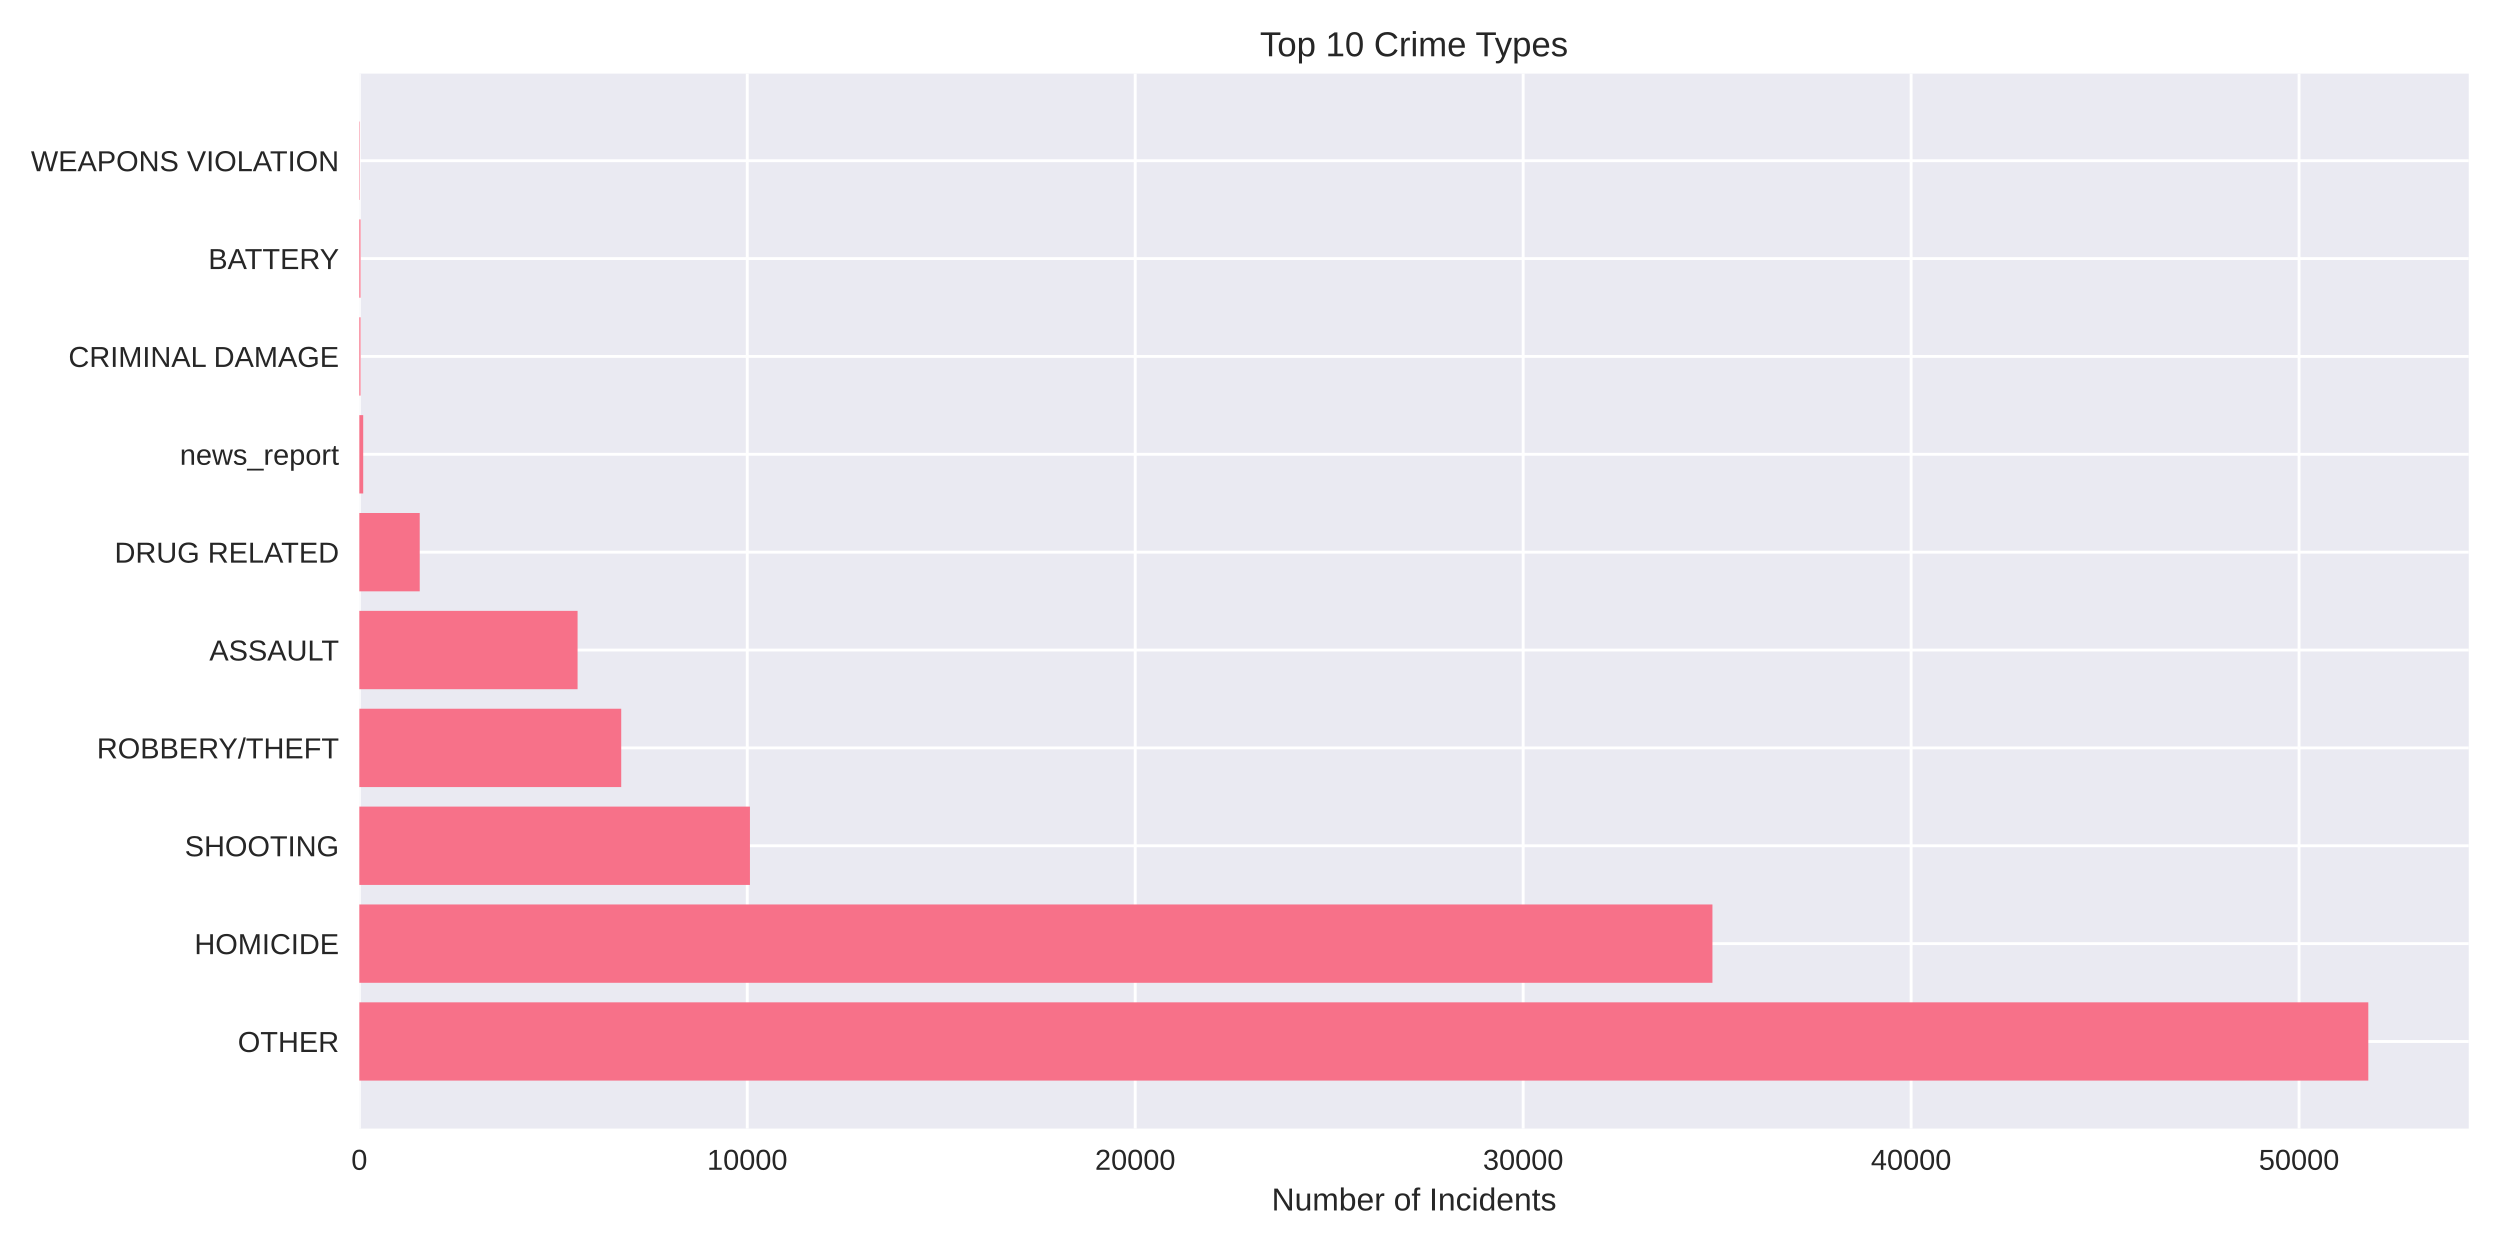
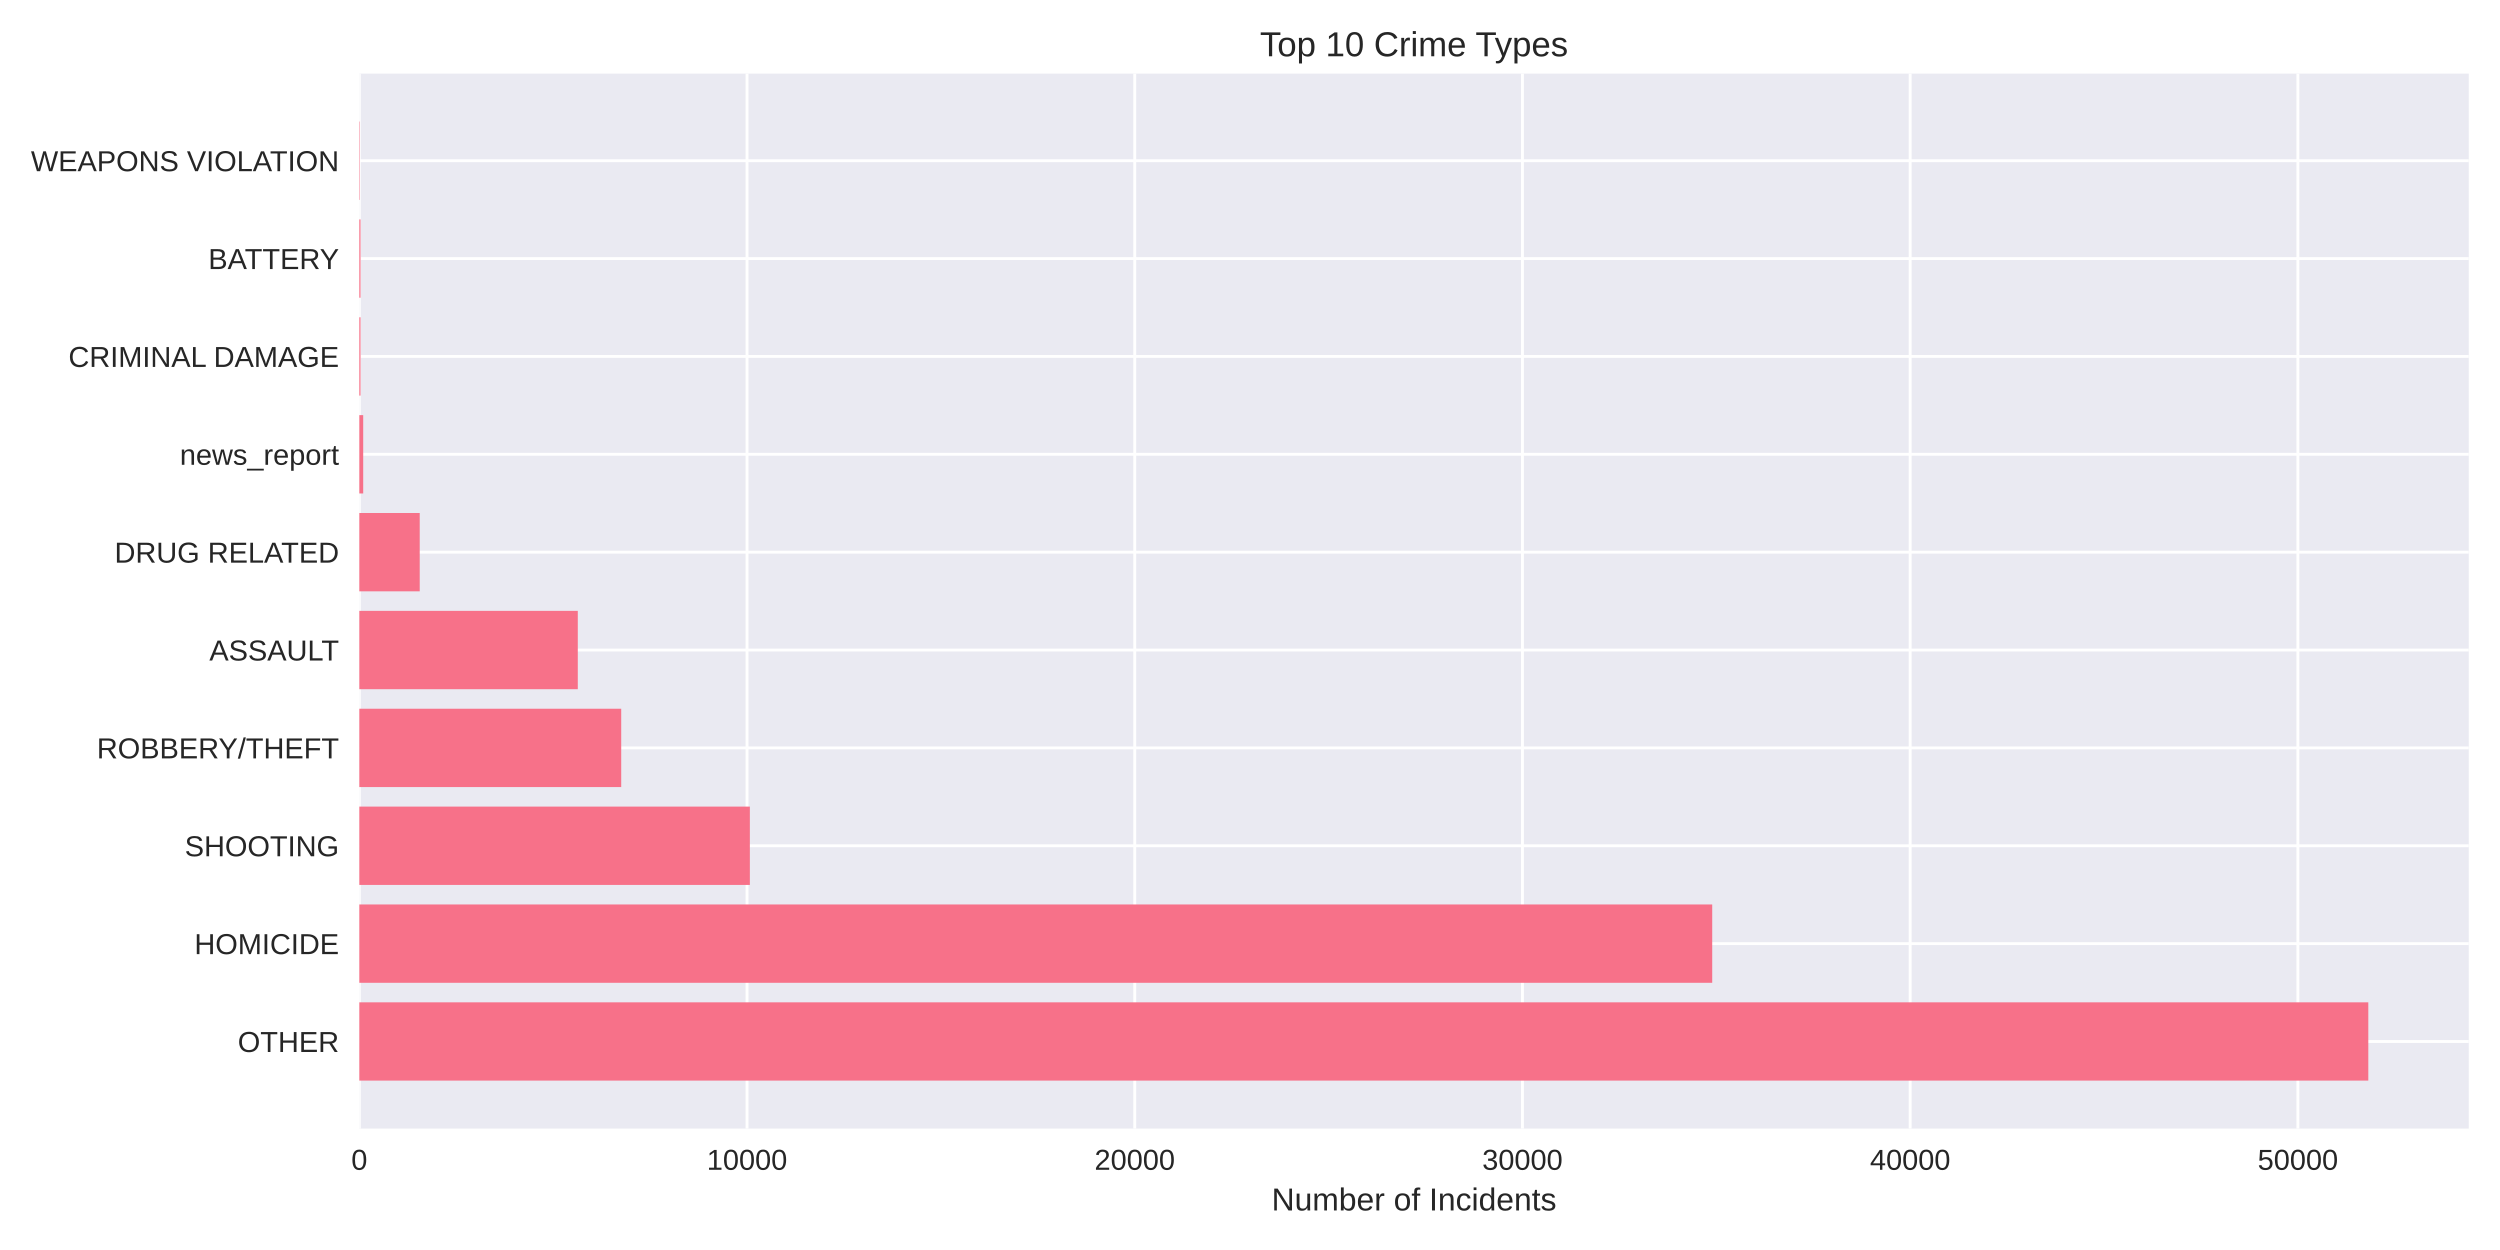
<svg xmlns="http://www.w3.org/2000/svg" width="864pt" height="432pt" viewBox="0 0 864 432" version="1.1">
  <defs>
    <style type="text/css">*{stroke-linejoin: round; stroke-linecap: butt}</style>
  </defs>
  <g id="figure_1">
    <g id="patch_1">
      <path d="M 0 432  L 864 432  L 864 0  L 0 0  z " style="fill: #ffffff" />
    </g>
    <g id="axes_1">
      <g id="patch_2">
        <path d="M 124.18 390.04  L 853.2 390.04  L 853.2 25.44  L 124.18 25.44  z " style="fill: #eaeaf2" />
      </g>
      <g id="matplotlib.axis_1">
        <g id="xtick_1">
          <g id="line2d_1">
-             <path d="M 124.18 390.04  L 124.18 25.44  " clip-path="url(#pce6b1f2942)" style="fill: none; stroke: #ffffff; stroke-linecap: round" />
+             <path d="M 124.18 390.04  L 124.18 25.44  " clip-path="url(#p8a2adf2097)" style="fill: none; stroke: #ffffff; stroke-linecap: round" />
          </g>
          <g id="line2d_2" />
          <g id="text_1">
            <text style="fill: #262626; font: 10px 'Arial', 'Liberation Sans', 'DejaVu Sans', 'Bitstream Vera Sans', sans-serif; text-anchor: middle" x="124.18" y="404.287" transform="rotate(-0 124.18 404.2869)">0</text>
          </g>
        </g>
        <g id="xtick_2">
          <g id="line2d_3">
-             <path d="M 258.254 390.04  L 258.254 25.44  " clip-path="url(#pce6b1f2942)" style="fill: none; stroke: #ffffff; stroke-linecap: round" />
+             <path d="M 258.174 390.04  L 258.174 25.44  " clip-path="url(#p8a2adf2097)" style="fill: none; stroke: #ffffff; stroke-linecap: round" />
          </g>
          <g id="line2d_4" />
          <g id="text_2">
-             <text style="fill: #262626; font: 10px 'Arial', 'Liberation Sans', 'DejaVu Sans', 'Bitstream Vera Sans', sans-serif; text-anchor: middle" x="258.254" y="404.287" transform="rotate(-0 258.2545 404.2869)">10000</text>
+             <text style="fill: #262626; font: 10px 'Arial', 'Liberation Sans', 'DejaVu Sans', 'Bitstream Vera Sans', sans-serif; text-anchor: middle" x="258.174" y="404.287" transform="rotate(-0 258.1743 404.2869)">10000</text>
          </g>
        </g>
        <g id="xtick_3">
          <g id="line2d_5">
-             <path d="M 392.329 390.04  L 392.329 25.44  " clip-path="url(#pce6b1f2942)" style="fill: none; stroke: #ffffff; stroke-linecap: round" />
+             <path d="M 392.169 390.04  L 392.169 25.44  " clip-path="url(#p8a2adf2097)" style="fill: none; stroke: #ffffff; stroke-linecap: round" />
          </g>
          <g id="line2d_6" />
          <g id="text_3">
-             <text style="fill: #262626; font: 10px 'Arial', 'Liberation Sans', 'DejaVu Sans', 'Bitstream Vera Sans', sans-serif; text-anchor: middle" x="392.329" y="404.287" transform="rotate(-0 392.329 404.2869)">20000</text>
+             <text style="fill: #262626; font: 10px 'Arial', 'Liberation Sans', 'DejaVu Sans', 'Bitstream Vera Sans', sans-serif; text-anchor: middle" x="392.169" y="404.287" transform="rotate(-0 392.1686 404.2869)">20000</text>
          </g>
        </g>
        <g id="xtick_4">
          <g id="line2d_7">
-             <path d="M 526.403 390.04  L 526.403 25.44  " clip-path="url(#pce6b1f2942)" style="fill: none; stroke: #ffffff; stroke-linecap: round" />
+             <path d="M 526.163 390.04  L 526.163 25.44  " clip-path="url(#p8a2adf2097)" style="fill: none; stroke: #ffffff; stroke-linecap: round" />
          </g>
          <g id="line2d_8" />
          <g id="text_4">
-             <text style="fill: #262626; font: 10px 'Arial', 'Liberation Sans', 'DejaVu Sans', 'Bitstream Vera Sans', sans-serif; text-anchor: middle" x="526.403" y="404.287" transform="rotate(-0 526.4035 404.2869)">30000</text>
+             <text style="fill: #262626; font: 10px 'Arial', 'Liberation Sans', 'DejaVu Sans', 'Bitstream Vera Sans', sans-serif; text-anchor: middle" x="526.163" y="404.287" transform="rotate(-0 526.1628 404.2869)">30000</text>
          </g>
        </g>
        <g id="xtick_5">
          <g id="line2d_9">
-             <path d="M 660.478 390.04  L 660.478 25.44  " clip-path="url(#pce6b1f2942)" style="fill: none; stroke: #ffffff; stroke-linecap: round" />
+             <path d="M 660.157 390.04  L 660.157 25.44  " clip-path="url(#p8a2adf2097)" style="fill: none; stroke: #ffffff; stroke-linecap: round" />
          </g>
          <g id="line2d_10" />
          <g id="text_5">
-             <text style="fill: #262626; font: 10px 'Arial', 'Liberation Sans', 'DejaVu Sans', 'Bitstream Vera Sans', sans-serif; text-anchor: middle" x="660.478" y="404.287" transform="rotate(-0 660.478 404.2869)">40000</text>
+             <text style="fill: #262626; font: 10px 'Arial', 'Liberation Sans', 'DejaVu Sans', 'Bitstream Vera Sans', sans-serif; text-anchor: middle" x="660.157" y="404.287" transform="rotate(-0 660.1571 404.2869)">40000</text>
          </g>
        </g>
        <g id="xtick_6">
          <g id="line2d_11">
-             <path d="M 794.552 390.04  L 794.552 25.44  " clip-path="url(#pce6b1f2942)" style="fill: none; stroke: #ffffff; stroke-linecap: round" />
+             <path d="M 794.151 390.04  L 794.151 25.44  " clip-path="url(#p8a2adf2097)" style="fill: none; stroke: #ffffff; stroke-linecap: round" />
          </g>
          <g id="line2d_12" />
          <g id="text_6">
-             <text style="fill: #262626; font: 10px 'Arial', 'Liberation Sans', 'DejaVu Sans', 'Bitstream Vera Sans', sans-serif; text-anchor: middle" x="794.552" y="404.287" transform="rotate(-0 794.5525 404.2869)">50000</text>
+             <text style="fill: #262626; font: 10px 'Arial', 'Liberation Sans', 'DejaVu Sans', 'Bitstream Vera Sans', sans-serif; text-anchor: middle" x="794.151" y="404.287" transform="rotate(-0 794.1514 404.2869)">50000</text>
          </g>
        </g>
        <g id="text_7">
          <text style="fill: #262626; font: 11px 'Arial', 'Liberation Sans', 'DejaVu Sans', 'Bitstream Vera Sans', sans-serif; text-anchor: middle" x="488.69" y="418.333" transform="rotate(-0 488.69 418.3334)">Number of Incidents</text>
        </g>
      </g>
      <g id="matplotlib.axis_2">
        <g id="ytick_1">
          <g id="line2d_13">
-             <path d="M 124.18 359.939  L 853.2 359.939  " clip-path="url(#pce6b1f2942)" style="fill: none; stroke: #ffffff; stroke-linecap: round" />
+             <path d="M 124.18 359.939  L 853.2 359.939  " clip-path="url(#p8a2adf2097)" style="fill: none; stroke: #ffffff; stroke-linecap: round" />
          </g>
          <g id="line2d_14" />
          <g id="text_8">
            <text style="fill: #262626; font: 10px 'Arial', 'Liberation Sans', 'DejaVu Sans', 'Bitstream Vera Sans', sans-serif; text-anchor: end" x="117.18" y="363.562" transform="rotate(-0 117.18 363.562)">OTHER</text>
          </g>
        </g>
        <g id="ytick_2">
          <g id="line2d_15">
-             <path d="M 124.18 326.117  L 853.2 326.117  " clip-path="url(#pce6b1f2942)" style="fill: none; stroke: #ffffff; stroke-linecap: round" />
+             <path d="M 124.18 326.117  L 853.2 326.117  " clip-path="url(#p8a2adf2097)" style="fill: none; stroke: #ffffff; stroke-linecap: round" />
          </g>
          <g id="line2d_16" />
          <g id="text_9">
            <text style="fill: #262626; font: 10px 'Arial', 'Liberation Sans', 'DejaVu Sans', 'Bitstream Vera Sans', sans-serif; text-anchor: end" x="117.18" y="329.74" transform="rotate(-0 117.18 329.7401)">HOMICIDE</text>
          </g>
        </g>
        <g id="ytick_3">
          <g id="line2d_17">
-             <path d="M 124.18 292.295  L 853.2 292.295  " clip-path="url(#pce6b1f2942)" style="fill: none; stroke: #ffffff; stroke-linecap: round" />
+             <path d="M 124.18 292.295  L 853.2 292.295  " clip-path="url(#p8a2adf2097)" style="fill: none; stroke: #ffffff; stroke-linecap: round" />
          </g>
          <g id="line2d_18" />
          <g id="text_10">
            <text style="fill: #262626; font: 10px 'Arial', 'Liberation Sans', 'DejaVu Sans', 'Bitstream Vera Sans', sans-serif; text-anchor: end" x="117.18" y="295.918" transform="rotate(-0 117.18 295.9182)">SHOOTING</text>
          </g>
        </g>
        <g id="ytick_4">
          <g id="line2d_19">
-             <path d="M 124.18 258.473  L 853.2 258.473  " clip-path="url(#pce6b1f2942)" style="fill: none; stroke: #ffffff; stroke-linecap: round" />
+             <path d="M 124.18 258.473  L 853.2 258.473  " clip-path="url(#p8a2adf2097)" style="fill: none; stroke: #ffffff; stroke-linecap: round" />
          </g>
          <g id="line2d_20" />
          <g id="text_11">
            <text style="fill: #262626; font: 10px 'Arial', 'Liberation Sans', 'DejaVu Sans', 'Bitstream Vera Sans', sans-serif; text-anchor: end" x="117.18" y="262.096" transform="rotate(-0 117.18 262.0963)">ROBBERY/THEFT</text>
          </g>
        </g>
        <g id="ytick_5">
          <g id="line2d_21">
-             <path d="M 124.18 224.651  L 853.2 224.651  " clip-path="url(#pce6b1f2942)" style="fill: none; stroke: #ffffff; stroke-linecap: round" />
+             <path d="M 124.18 224.651  L 853.2 224.651  " clip-path="url(#p8a2adf2097)" style="fill: none; stroke: #ffffff; stroke-linecap: round" />
          </g>
          <g id="line2d_22" />
          <g id="text_12">
            <text style="fill: #262626; font: 10px 'Arial', 'Liberation Sans', 'DejaVu Sans', 'Bitstream Vera Sans', sans-serif; text-anchor: end" x="117.18" y="228.274" transform="rotate(-0 117.18 228.2744)">ASSAULT</text>
          </g>
        </g>
        <g id="ytick_6">
          <g id="line2d_23">
-             <path d="M 124.18 190.829  L 853.2 190.829  " clip-path="url(#pce6b1f2942)" style="fill: none; stroke: #ffffff; stroke-linecap: round" />
+             <path d="M 124.18 190.829  L 853.2 190.829  " clip-path="url(#p8a2adf2097)" style="fill: none; stroke: #ffffff; stroke-linecap: round" />
          </g>
          <g id="line2d_24" />
          <g id="text_13">
            <text style="fill: #262626; font: 10px 'Arial', 'Liberation Sans', 'DejaVu Sans', 'Bitstream Vera Sans', sans-serif; text-anchor: end" x="117.18" y="194.452" transform="rotate(-0 117.18 194.4525)">DRUG RELATED</text>
          </g>
        </g>
        <g id="ytick_7">
          <g id="line2d_25">
-             <path d="M 124.18 157.007  L 853.2 157.007  " clip-path="url(#pce6b1f2942)" style="fill: none; stroke: #ffffff; stroke-linecap: round" />
+             <path d="M 124.18 157.007  L 853.2 157.007  " clip-path="url(#p8a2adf2097)" style="fill: none; stroke: #ffffff; stroke-linecap: round" />
          </g>
          <g id="line2d_26" />
          <g id="text_14">
            <text style="fill: #262626; font: 10px 'Arial', 'Liberation Sans', 'DejaVu Sans', 'Bitstream Vera Sans', sans-serif; text-anchor: end" x="117.18" y="160.631" transform="rotate(-0 117.18 160.6306)">news_report</text>
          </g>
        </g>
        <g id="ytick_8">
          <g id="line2d_27">
-             <path d="M 124.18 123.185  L 853.2 123.185  " clip-path="url(#pce6b1f2942)" style="fill: none; stroke: #ffffff; stroke-linecap: round" />
+             <path d="M 124.18 123.185  L 853.2 123.185  " clip-path="url(#p8a2adf2097)" style="fill: none; stroke: #ffffff; stroke-linecap: round" />
          </g>
          <g id="line2d_28" />
          <g id="text_15">
            <text style="fill: #262626; font: 10px 'Arial', 'Liberation Sans', 'DejaVu Sans', 'Bitstream Vera Sans', sans-serif; text-anchor: end" x="117.18" y="126.809" transform="rotate(-0 117.18 126.8087)">CRIMINAL DAMAGE</text>
          </g>
        </g>
        <g id="ytick_9">
          <g id="line2d_29">
-             <path d="M 124.18 89.363  L 853.2 89.363  " clip-path="url(#pce6b1f2942)" style="fill: none; stroke: #ffffff; stroke-linecap: round" />
+             <path d="M 124.18 89.363  L 853.2 89.363  " clip-path="url(#p8a2adf2097)" style="fill: none; stroke: #ffffff; stroke-linecap: round" />
          </g>
          <g id="line2d_30" />
          <g id="text_16">
            <text style="fill: #262626; font: 10px 'Arial', 'Liberation Sans', 'DejaVu Sans', 'Bitstream Vera Sans', sans-serif; text-anchor: end" x="117.18" y="92.987" transform="rotate(-0 117.18 92.98681)">BATTERY</text>
          </g>
        </g>
        <g id="ytick_10">
          <g id="line2d_31">
-             <path d="M 124.18 55.541  L 853.2 55.541  " clip-path="url(#pce6b1f2942)" style="fill: none; stroke: #ffffff; stroke-linecap: round" />
+             <path d="M 124.18 55.541  L 853.2 55.541  " clip-path="url(#p8a2adf2097)" style="fill: none; stroke: #ffffff; stroke-linecap: round" />
          </g>
          <g id="line2d_32" />
          <g id="text_17">
            <text style="fill: #262626; font: 10px 'Arial', 'Liberation Sans', 'DejaVu Sans', 'Bitstream Vera Sans', sans-serif; text-anchor: end" x="117.18" y="59.165" transform="rotate(-0 117.18 59.16492)">WEAPONS VIOLATION</text>
          </g>
        </g>
      </g>
      <g id="patch_3">
-         <path d="M 124.18 373.467  L 818.485 373.467  L 818.485 346.41  L 124.18 346.41  z " clip-path="url(#pce6b1f2942)" style="fill: #f77189" />
+         <path d="M 124.18 373.467  L 818.485 373.467  L 818.485 346.41  L 124.18 346.41  z " clip-path="url(#p8a2adf2097)" style="fill: #f77189" />
      </g>
      <g id="patch_4">
-         <path d="M 124.18 339.645  L 591.818 339.645  L 591.818 312.588  L 124.18 312.588  z " clip-path="url(#pce6b1f2942)" style="fill: #f77189" />
+         <path d="M 124.18 339.645  L 591.74 339.645  L 591.74 312.588  L 124.18 312.588  z " clip-path="url(#p8a2adf2097)" style="fill: #f77189" />
      </g>
      <g id="patch_5">
-         <path d="M 124.18 305.823  L 259.18 305.823  L 259.18 278.766  L 124.18 278.766  z " clip-path="url(#pce6b1f2942)" style="fill: #f77189" />
+         <path d="M 124.18 305.823  L 259.152 305.823  L 259.152 278.766  L 124.18 278.766  z " clip-path="url(#p8a2adf2097)" style="fill: #f77189" />
      </g>
      <g id="patch_6">
-         <path d="M 124.18 272.002  L 214.694 272.002  L 214.694 244.944  L 124.18 244.944  z " clip-path="url(#pce6b1f2942)" style="fill: #f77189" />
+         <path d="M 124.18 272.002  L 214.693 272.002  L 214.693 244.944  L 124.18 244.944  z " clip-path="url(#p8a2adf2097)" style="fill: #f77189" />
      </g>
      <g id="patch_7">
-         <path d="M 124.18 238.18  L 199.61 238.18  L 199.61 211.122  L 124.18 211.122  z " clip-path="url(#pce6b1f2942)" style="fill: #f77189" />
+         <path d="M 124.18 238.18  L 199.686 238.18  L 199.686 211.122  L 124.18 211.122  z " clip-path="url(#p8a2adf2097)" style="fill: #f77189" />
      </g>
      <g id="patch_8">
-         <path d="M 124.18 204.358  L 145.055 204.358  L 145.055 177.3  L 124.18 177.3  z " clip-path="url(#pce6b1f2942)" style="fill: #f77189" />
+         <path d="M 124.18 204.358  L 145.056 204.358  L 145.056 177.3  L 124.18 177.3  z " clip-path="url(#p8a2adf2097)" style="fill: #f77189" />
      </g>
      <g id="patch_9">
-         <path d="M 124.18 170.536  L 125.521 170.536  L 125.521 143.478  L 124.18 143.478  z " clip-path="url(#pce6b1f2942)" style="fill: #f77189" />
+         <path d="M 124.18 170.536  L 125.52 170.536  L 125.52 143.478  L 124.18 143.478  z " clip-path="url(#p8a2adf2097)" style="fill: #f77189" />
      </g>
      <g id="patch_10">
-         <path d="M 124.18 136.714  L 124.596 136.714  L 124.596 109.657  L 124.18 109.657  z " clip-path="url(#pce6b1f2942)" style="fill: #f77189" />
+         <path d="M 124.18 136.714  L 124.595 136.714  L 124.595 109.657  L 124.18 109.657  z " clip-path="url(#p8a2adf2097)" style="fill: #f77189" />
      </g>
      <g id="patch_11">
-         <path d="M 124.18 102.892  L 124.596 102.892  L 124.596 75.835  L 124.18 75.835  z " clip-path="url(#pce6b1f2942)" style="fill: #f77189" />
+         <path d="M 124.18 102.892  L 124.595 102.892  L 124.595 75.835  L 124.18 75.835  z " clip-path="url(#p8a2adf2097)" style="fill: #f77189" />
      </g>
      <g id="patch_12">
-         <path d="M 124.18 69.07  L 124.327 69.07  L 124.327 42.013  L 124.18 42.013  z " clip-path="url(#pce6b1f2942)" style="fill: #f77189" />
+         <path d="M 124.18 69.07  L 124.327 69.07  L 124.327 42.013  L 124.18 42.013  z " clip-path="url(#p8a2adf2097)" style="fill: #f77189" />
      </g>
      <g id="patch_13">
        <path d="M 124.18 390.04  L 124.18 25.44  " style="fill: none" />
      </g>
      <g id="patch_14">
        <path d="M 853.2 390.04  L 853.2 25.44  " style="fill: none" />
      </g>
      <g id="patch_15">
        <path d="M 124.18 390.04  L 853.2 390.04  " style="fill: none" />
      </g>
      <g id="patch_16">
        <path d="M 124.18 25.44  L 853.2 25.44  " style="fill: none" />
      </g>
      <g id="text_18">
        <text style="fill: #262626; font: 12px 'Arial', 'Liberation Sans', 'DejaVu Sans', 'Bitstream Vera Sans', sans-serif; text-anchor: middle" x="488.69" y="19.44" transform="rotate(-0 488.69 19.44)">Top 10 Crime Types</text>
      </g>
    </g>
  </g>
  <defs>
-     <clipPath id="pce6b1f2942">
+     <clipPath id="p8a2adf2097">
      <rect x="124.18" y="25.44" width="729.02" height="364.6" />
    </clipPath>
  </defs>
</svg>
